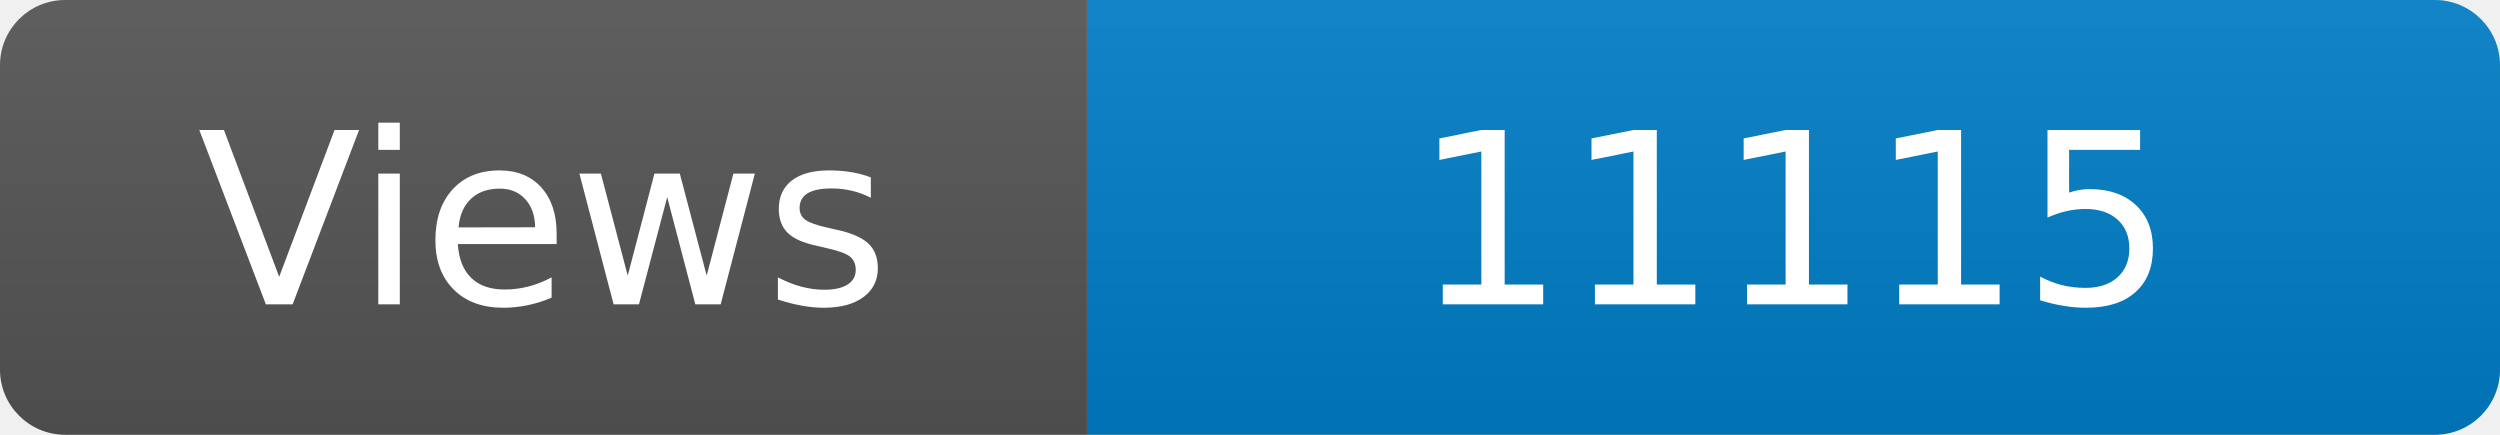
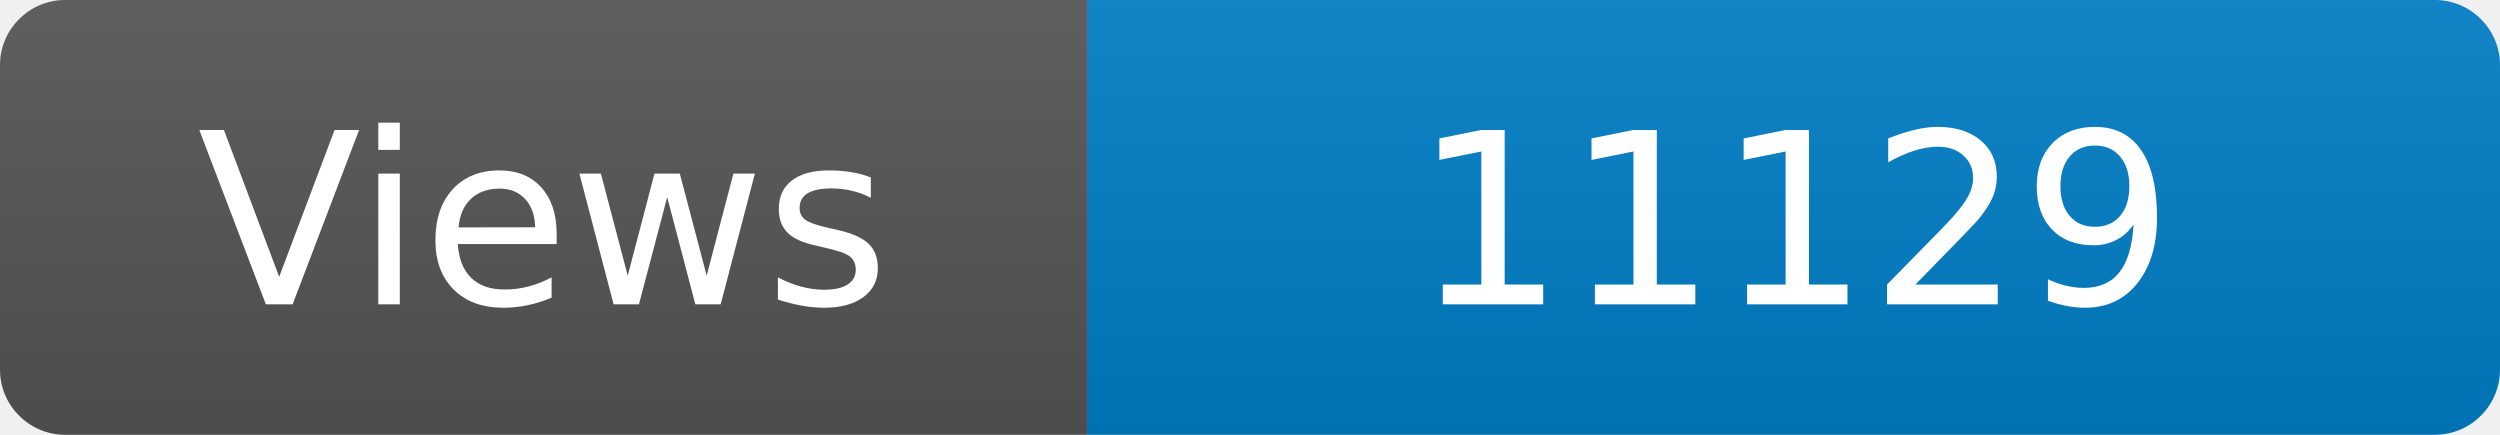
<svg xmlns="http://www.w3.org/2000/svg" width="115" height="20" role="img" aria-label="Maintained?: yes">
  <linearGradient id="s" x2="0" y2="100%">
    <stop offset="0" stop-color="#bbb" stop-opacity=".1" />
    <stop offset="1" stop-opacity=".1" />
  </linearGradient>
  <clipPath id="r">
    <rect width="115" height="20" rx="3" fill="#fff" />
  </clipPath>
  <g clip-path="url(#r)">
    <rect width="50" height="20" fill="#555" />
    <rect x="50" width="160" height="20" fill="#007ec6" />
    <rect width="115" height="20" fill="url(#s)" />
  </g>
  <g fill="#fff" text-anchor="middle" font-family="Verdana,Geneva,DejaVu Sans,sans-serif" font-size="110">
    <text x="250" y="140" transform="scale(.1)" fill="#fff">Views</text>
-     <text x="825" y="140" transform="scale(.1)" fill="#fff">11115</text>
+     <text x="825" y="140" transform="scale(.1)" fill="#fff">11129</text>
  </g>
</svg>
